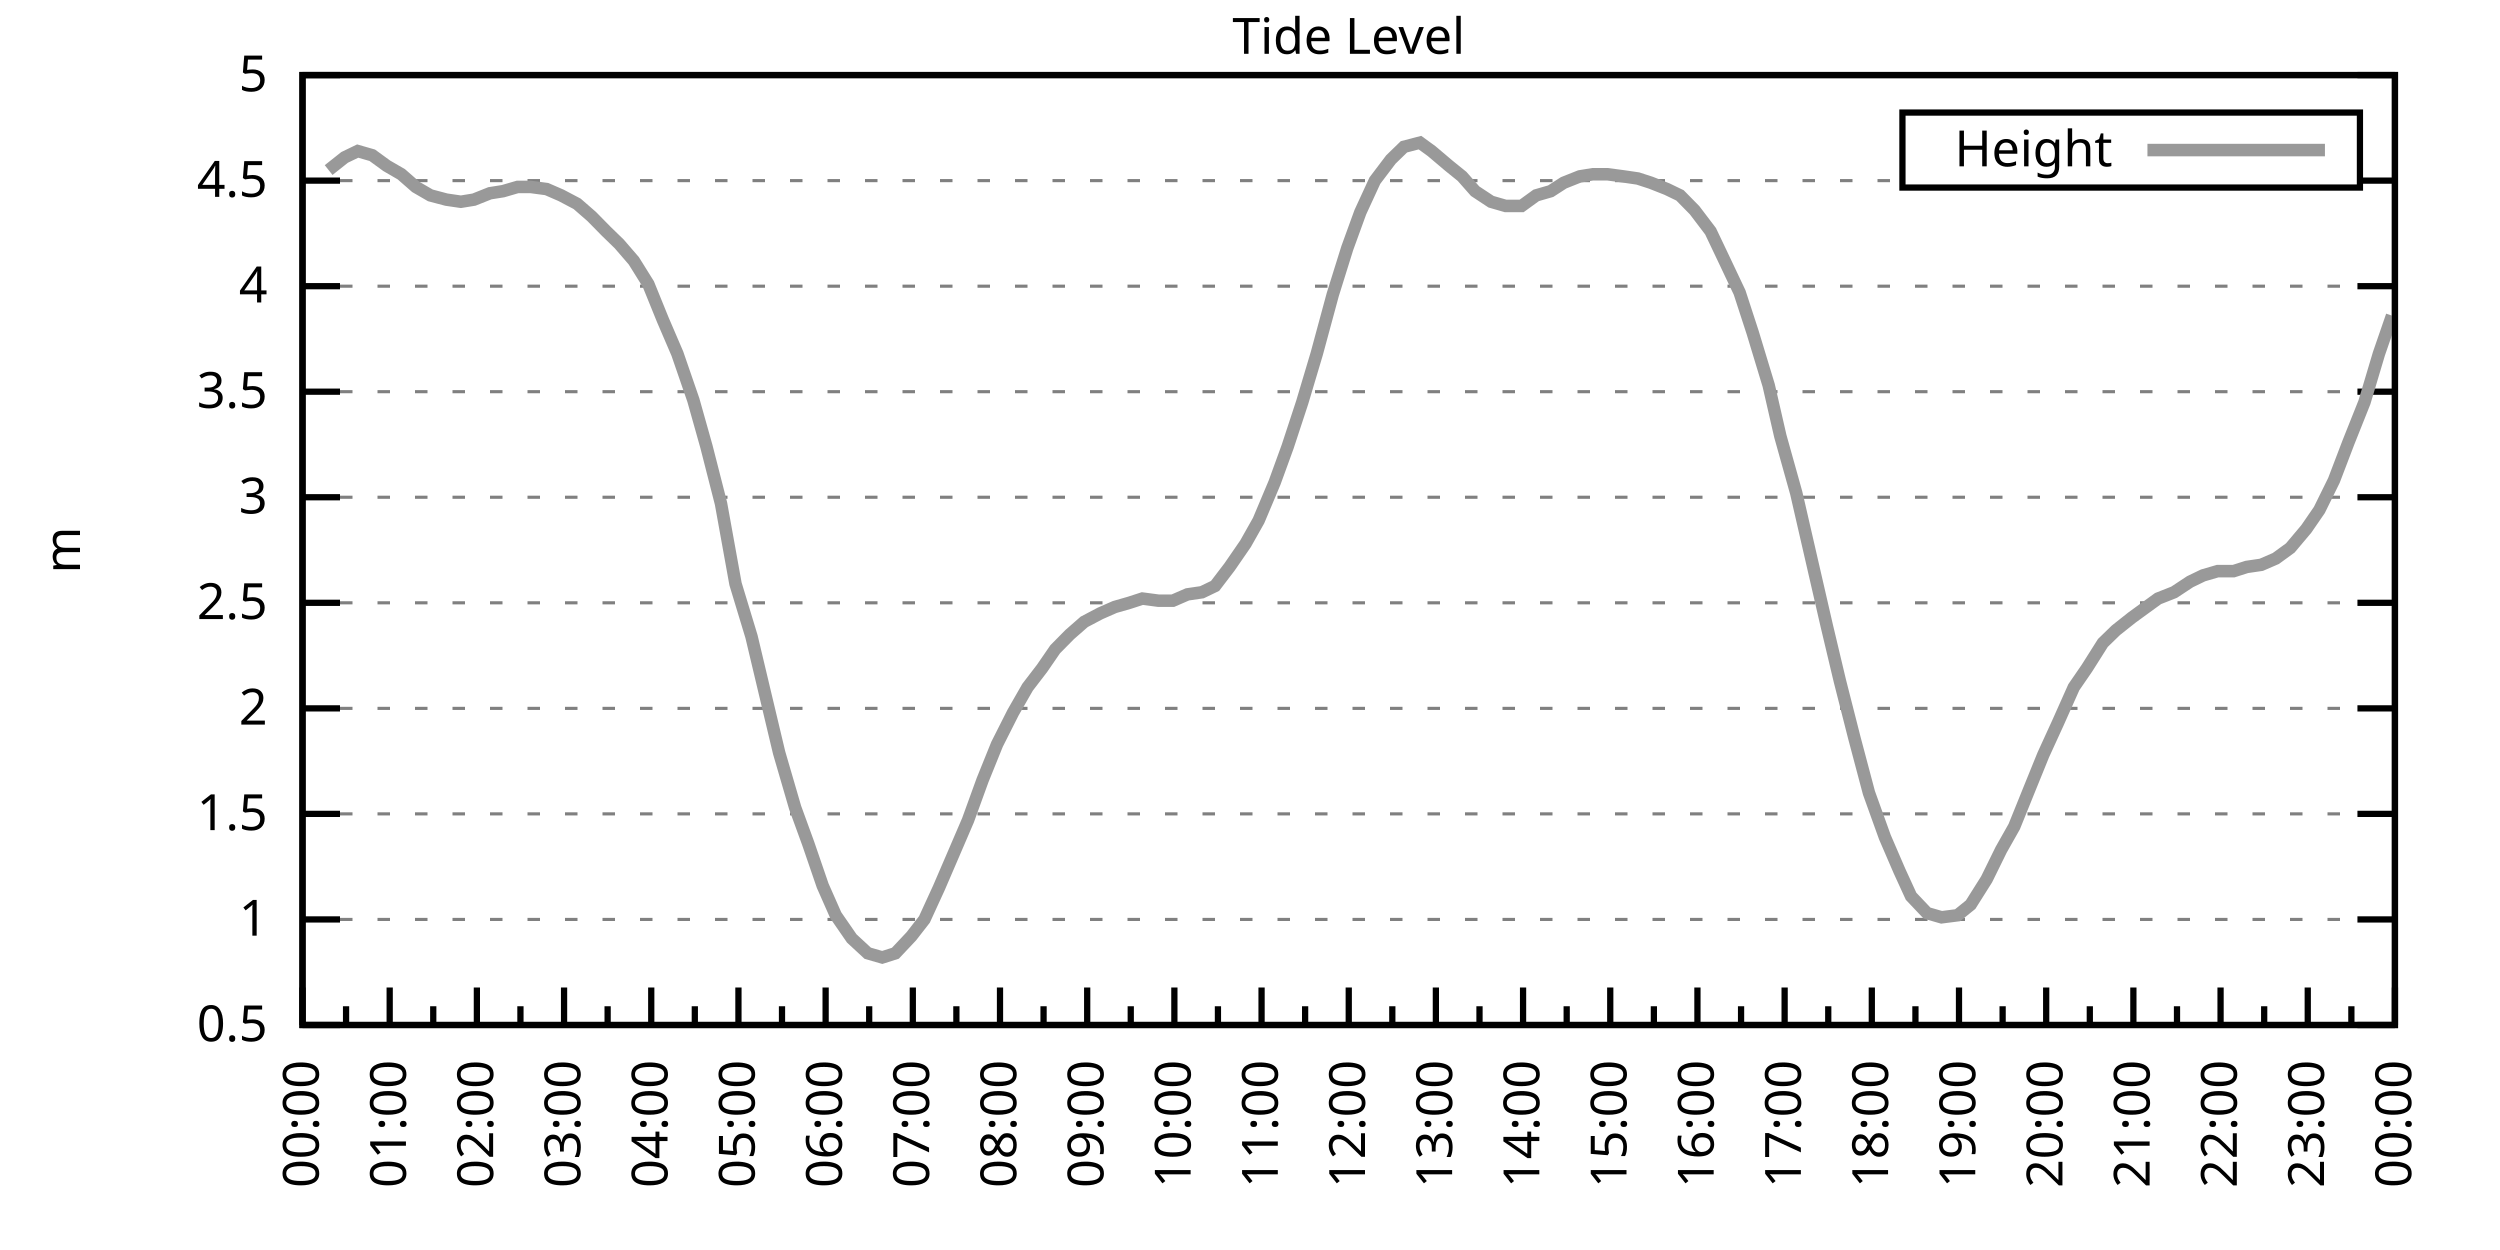
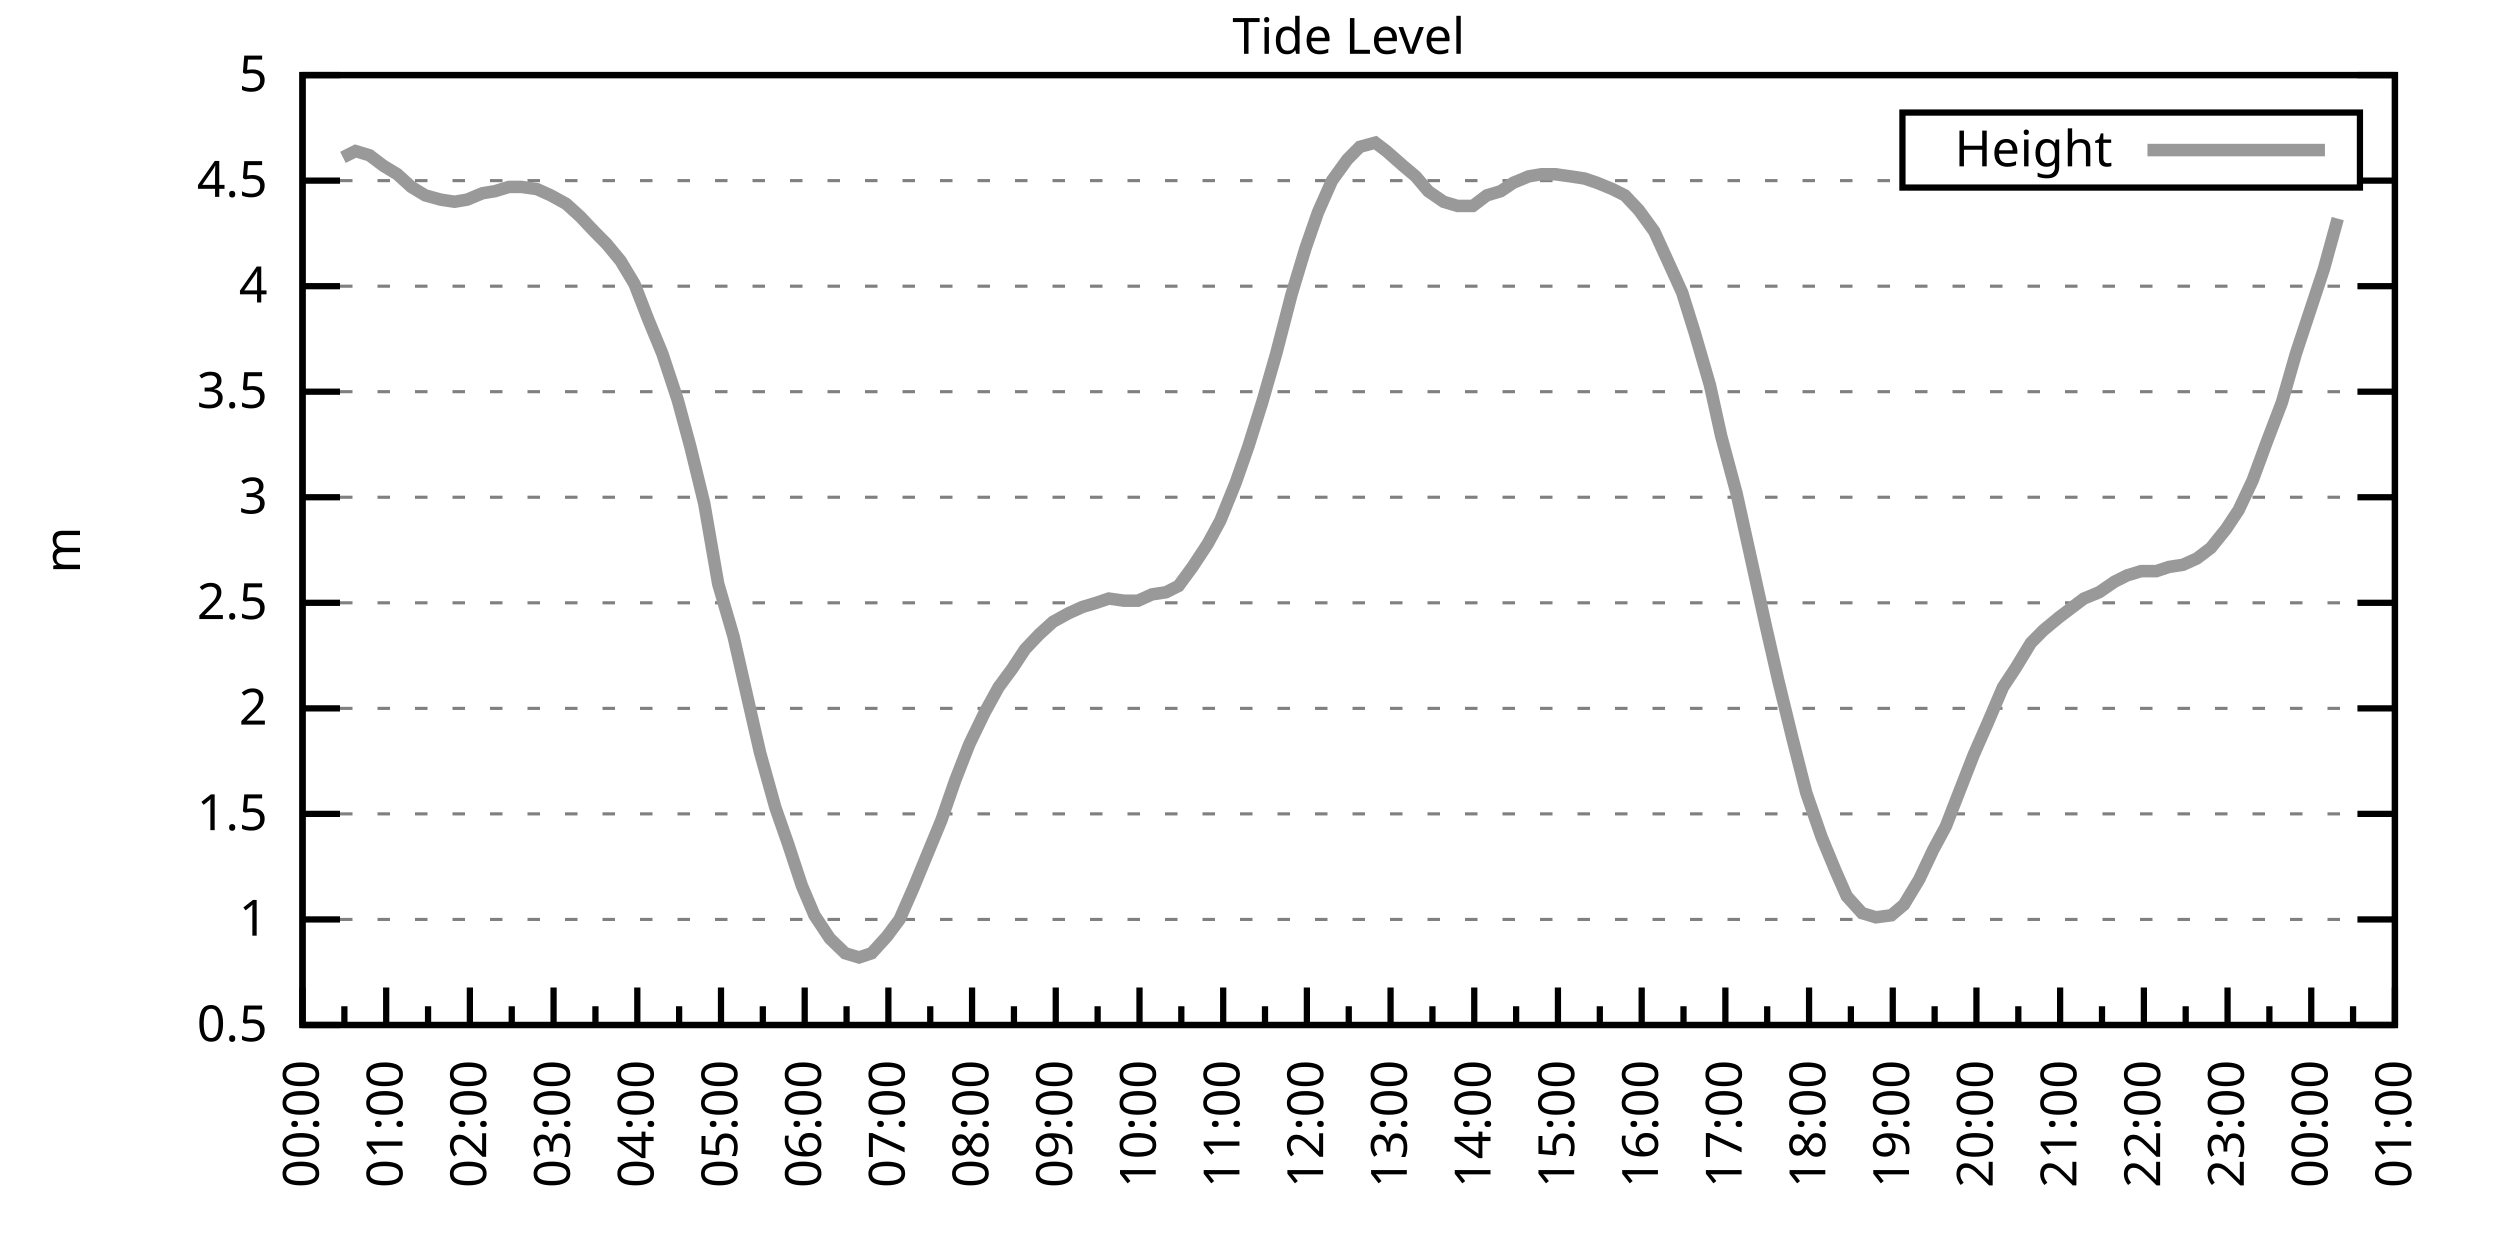
<svg xmlns="http://www.w3.org/2000/svg" xmlns:xlink="http://www.w3.org/1999/xlink" width="400" height="200" viewBox="0 0 400 200">
  <g id="gnuplot_canvas">
    <rect x="0" y="0" width="400" height="200" fill="none" />
    <defs>
      <circle id="gpDot" r="0.5" stroke-width="0.5" stroke="currentColor" />
      <path id="gpPt0" stroke-width="0.333" stroke="currentColor" d="M-1,0 h2 M0,-1 v2" />
      <path id="gpPt1" stroke-width="0.333" stroke="currentColor" d="M-1,-1 L1,1 M1,-1 L-1,1" />
      <path id="gpPt2" stroke-width="0.333" stroke="currentColor" d="M-1,0 L1,0 M0,-1 L0,1 M-1,-1 L1,1 M-1,1 L1,-1" />
      <rect id="gpPt3" stroke-width="0.333" stroke="currentColor" x="-1" y="-1" width="2" height="2" />
      <rect id="gpPt4" stroke-width="0.333" stroke="currentColor" fill="currentColor" x="-1" y="-1" width="2" height="2" />
      <circle id="gpPt5" stroke-width="0.333" stroke="currentColor" cx="0" cy="0" r="1" />
      <use xlink:href="#gpPt5" id="gpPt6" fill="currentColor" stroke="none" />
      <path id="gpPt7" stroke-width="0.333" stroke="currentColor" d="M0,-1.33 L-1.33,0.67 L1.33,0.67 z" />
      <use xlink:href="#gpPt7" id="gpPt8" fill="currentColor" stroke="none" />
      <use xlink:href="#gpPt7" id="gpPt9" stroke="currentColor" transform="rotate(180)" />
      <use xlink:href="#gpPt9" id="gpPt10" fill="currentColor" stroke="none" />
      <use xlink:href="#gpPt3" id="gpPt11" stroke="currentColor" transform="rotate(45)" />
      <use xlink:href="#gpPt11" id="gpPt12" fill="currentColor" stroke="none" />
      <path id="gpPt13" stroke-width="0.333" stroke="currentColor" d="M0,1.330 L1.265,0.411 L0.782,-1.067 L-0.782,-1.076 L-1.265,0.411 z" />
      <use xlink:href="#gpPt13" id="gpPt14" fill="currentColor" stroke="none" />
      <filter id="textbox" filterUnits="objectBoundingBox" x="0" y="0" height="1" width="1">
        <feFlood flood-color="white" flood-opacity="1" result="bgnd" />
        <feComposite in="SourceGraphic" in2="bgnd" operator="atop" />
      </filter>
      <filter id="greybox" filterUnits="objectBoundingBox" x="0" y="0" height="1" width="1">
        <feFlood flood-color="lightgrey" flood-opacity="1" result="grey" />
        <feComposite in="SourceGraphic" in2="grey" operator="atop" />
      </filter>
    </defs>
    <g fill="none" color="white" stroke="currentColor" stroke-width="1.00" stroke-linecap="butt" stroke-linejoin="miter">
</g>
    <g fill="none" color="black" stroke="currentColor" stroke-width="1.00" stroke-linecap="butt" stroke-linejoin="miter">
      <g stroke="none" shape-rendering="crispEdges">
        <polygon fill="rgb(255, 255, 255)" points="48.40,164.00 383.18,164.00 383.18,12.02 48.40,12.02 " />
      </g>
    </g>
    <g fill="none" color="black" stroke="currentColor" stroke-width="1.00" stroke-linecap="butt" stroke-linejoin="miter">
</g>
    <g fill="none" color="black" stroke="black" stroke-width="0.50" stroke-linecap="butt" stroke-linejoin="miter">
</g>
    <g fill="none" color="gray" stroke="currentColor" stroke-width="0.50" stroke-linecap="butt" stroke-linejoin="miter">
      <path stroke="gray" stroke-dasharray="2,4" class="gridline" d="M48.40,164.00 L383.19,164.00  " />
    </g>
    <g fill="none" color="gray" stroke="gray" stroke-width="1.00" stroke-linecap="butt" stroke-linejoin="miter">
</g>
    <g fill="none" color="black" stroke="currentColor" stroke-width="1.00" stroke-linecap="butt" stroke-linejoin="miter">
      <path stroke="black" d="M48.40,164.00 L54.40,164.00 M383.19,164.00 L377.19,164.00  " />
      <g transform="translate(42.80,166.60)" stroke="none" fill="black" font-family="Sans" font-size="8.00" text-anchor="end">
        <text>
          <tspan font-family="Sans"> 0.5</tspan>
        </text>
      </g>
    </g>
    <g fill="none" color="black" stroke="currentColor" stroke-width="1.00" stroke-linecap="butt" stroke-linejoin="miter">
</g>
    <g fill="none" color="black" stroke="black" stroke-width="0.50" stroke-linecap="butt" stroke-linejoin="miter">
</g>
    <g fill="none" color="gray" stroke="currentColor" stroke-width="0.50" stroke-linecap="butt" stroke-linejoin="miter">
      <path stroke="gray" stroke-dasharray="2,4" class="gridline" d="M48.40,147.11 L383.19,147.11  " />
    </g>
    <g fill="none" color="gray" stroke="gray" stroke-width="1.00" stroke-linecap="butt" stroke-linejoin="miter">
</g>
    <g fill="none" color="black" stroke="currentColor" stroke-width="1.00" stroke-linecap="butt" stroke-linejoin="miter">
      <path stroke="black" d="M48.40,147.11 L54.40,147.11 M383.19,147.11 L377.19,147.11  " />
      <g transform="translate(42.80,149.71)" stroke="none" fill="black" font-family="Sans" font-size="8.00" text-anchor="end">
        <text>
          <tspan font-family="Sans"> 1</tspan>
        </text>
      </g>
    </g>
    <g fill="none" color="black" stroke="currentColor" stroke-width="1.00" stroke-linecap="butt" stroke-linejoin="miter">
</g>
    <g fill="none" color="black" stroke="black" stroke-width="0.50" stroke-linecap="butt" stroke-linejoin="miter">
</g>
    <g fill="none" color="gray" stroke="currentColor" stroke-width="0.50" stroke-linecap="butt" stroke-linejoin="miter">
      <path stroke="gray" stroke-dasharray="2,4" class="gridline" d="M48.40,130.22 L383.19,130.22  " />
    </g>
    <g fill="none" color="gray" stroke="gray" stroke-width="1.00" stroke-linecap="butt" stroke-linejoin="miter">
</g>
    <g fill="none" color="black" stroke="currentColor" stroke-width="1.00" stroke-linecap="butt" stroke-linejoin="miter">
      <path stroke="black" d="M48.40,130.22 L54.40,130.22 M383.19,130.22 L377.19,130.22  " />
      <g transform="translate(42.80,132.82)" stroke="none" fill="black" font-family="Sans" font-size="8.00" text-anchor="end">
        <text>
          <tspan font-family="Sans"> 1.5</tspan>
        </text>
      </g>
    </g>
    <g fill="none" color="black" stroke="currentColor" stroke-width="1.00" stroke-linecap="butt" stroke-linejoin="miter">
</g>
    <g fill="none" color="black" stroke="black" stroke-width="0.50" stroke-linecap="butt" stroke-linejoin="miter">
</g>
    <g fill="none" color="gray" stroke="currentColor" stroke-width="0.50" stroke-linecap="butt" stroke-linejoin="miter">
      <path stroke="gray" stroke-dasharray="2,4" class="gridline" d="M48.40,113.34 L383.19,113.34  " />
    </g>
    <g fill="none" color="gray" stroke="gray" stroke-width="1.00" stroke-linecap="butt" stroke-linejoin="miter">
</g>
    <g fill="none" color="black" stroke="currentColor" stroke-width="1.00" stroke-linecap="butt" stroke-linejoin="miter">
      <path stroke="black" d="M48.40,113.34 L54.40,113.34 M383.19,113.34 L377.19,113.34  " />
      <g transform="translate(42.80,115.94)" stroke="none" fill="black" font-family="Sans" font-size="8.00" text-anchor="end">
        <text>
          <tspan font-family="Sans"> 2</tspan>
        </text>
      </g>
    </g>
    <g fill="none" color="black" stroke="currentColor" stroke-width="1.00" stroke-linecap="butt" stroke-linejoin="miter">
</g>
    <g fill="none" color="black" stroke="black" stroke-width="0.50" stroke-linecap="butt" stroke-linejoin="miter">
</g>
    <g fill="none" color="gray" stroke="currentColor" stroke-width="0.50" stroke-linecap="butt" stroke-linejoin="miter">
      <path stroke="gray" stroke-dasharray="2,4" class="gridline" d="M48.40,96.45 L383.19,96.45  " />
    </g>
    <g fill="none" color="gray" stroke="gray" stroke-width="1.00" stroke-linecap="butt" stroke-linejoin="miter">
</g>
    <g fill="none" color="black" stroke="currentColor" stroke-width="1.00" stroke-linecap="butt" stroke-linejoin="miter">
      <path stroke="black" d="M48.40,96.45 L54.40,96.45 M383.19,96.45 L377.19,96.45  " />
      <g transform="translate(42.80,99.05)" stroke="none" fill="black" font-family="Sans" font-size="8.00" text-anchor="end">
        <text>
          <tspan font-family="Sans"> 2.5</tspan>
        </text>
      </g>
    </g>
    <g fill="none" color="black" stroke="currentColor" stroke-width="1.00" stroke-linecap="butt" stroke-linejoin="miter">
</g>
    <g fill="none" color="black" stroke="black" stroke-width="0.50" stroke-linecap="butt" stroke-linejoin="miter">
</g>
    <g fill="none" color="gray" stroke="currentColor" stroke-width="0.50" stroke-linecap="butt" stroke-linejoin="miter">
      <path stroke="gray" stroke-dasharray="2,4" class="gridline" d="M48.40,79.56 L383.19,79.56  " />
    </g>
    <g fill="none" color="gray" stroke="gray" stroke-width="1.00" stroke-linecap="butt" stroke-linejoin="miter">
</g>
    <g fill="none" color="black" stroke="currentColor" stroke-width="1.00" stroke-linecap="butt" stroke-linejoin="miter">
      <path stroke="black" d="M48.40,79.56 L54.40,79.56 M383.19,79.56 L377.19,79.56  " />
      <g transform="translate(42.80,82.16)" stroke="none" fill="black" font-family="Sans" font-size="8.00" text-anchor="end">
        <text>
          <tspan font-family="Sans"> 3</tspan>
        </text>
      </g>
    </g>
    <g fill="none" color="black" stroke="currentColor" stroke-width="1.00" stroke-linecap="butt" stroke-linejoin="miter">
</g>
    <g fill="none" color="black" stroke="black" stroke-width="0.50" stroke-linecap="butt" stroke-linejoin="miter">
</g>
    <g fill="none" color="gray" stroke="currentColor" stroke-width="0.50" stroke-linecap="butt" stroke-linejoin="miter">
      <path stroke="gray" stroke-dasharray="2,4" class="gridline" d="M48.40,62.67 L383.19,62.67  " />
    </g>
    <g fill="none" color="gray" stroke="gray" stroke-width="1.00" stroke-linecap="butt" stroke-linejoin="miter">
</g>
    <g fill="none" color="black" stroke="currentColor" stroke-width="1.00" stroke-linecap="butt" stroke-linejoin="miter">
      <path stroke="black" d="M48.40,62.67 L54.40,62.67 M383.19,62.67 L377.19,62.67  " />
      <g transform="translate(42.80,65.27)" stroke="none" fill="black" font-family="Sans" font-size="8.00" text-anchor="end">
        <text>
          <tspan font-family="Sans"> 3.5</tspan>
        </text>
      </g>
    </g>
    <g fill="none" color="black" stroke="currentColor" stroke-width="1.00" stroke-linecap="butt" stroke-linejoin="miter">
</g>
    <g fill="none" color="black" stroke="black" stroke-width="0.50" stroke-linecap="butt" stroke-linejoin="miter">
</g>
    <g fill="none" color="gray" stroke="currentColor" stroke-width="0.50" stroke-linecap="butt" stroke-linejoin="miter">
      <path stroke="gray" stroke-dasharray="2,4" class="gridline" d="M48.40,45.79 L383.19,45.79  " />
    </g>
    <g fill="none" color="gray" stroke="gray" stroke-width="1.00" stroke-linecap="butt" stroke-linejoin="miter">
</g>
    <g fill="none" color="black" stroke="currentColor" stroke-width="1.00" stroke-linecap="butt" stroke-linejoin="miter">
      <path stroke="black" d="M48.40,45.79 L54.40,45.79 M383.19,45.79 L377.19,45.79  " />
      <g transform="translate(42.80,48.39)" stroke="none" fill="black" font-family="Sans" font-size="8.00" text-anchor="end">
        <text>
          <tspan font-family="Sans"> 4</tspan>
        </text>
      </g>
    </g>
    <g fill="none" color="black" stroke="currentColor" stroke-width="1.00" stroke-linecap="butt" stroke-linejoin="miter">
</g>
    <g fill="none" color="black" stroke="black" stroke-width="0.50" stroke-linecap="butt" stroke-linejoin="miter">
</g>
    <g fill="none" color="gray" stroke="currentColor" stroke-width="0.50" stroke-linecap="butt" stroke-linejoin="miter">
      <path stroke="gray" stroke-dasharray="2,4" class="gridline" d="M48.40,28.90 L304.39,28.90 M377.59,28.90 L383.19,28.90  " />
    </g>
    <g fill="none" color="gray" stroke="gray" stroke-width="1.00" stroke-linecap="butt" stroke-linejoin="miter">
</g>
    <g fill="none" color="black" stroke="currentColor" stroke-width="1.00" stroke-linecap="butt" stroke-linejoin="miter">
      <path stroke="black" d="M48.40,28.90 L54.40,28.90 M383.19,28.90 L377.19,28.90  " />
      <g transform="translate(42.80,31.50)" stroke="none" fill="black" font-family="Sans" font-size="8.00" text-anchor="end">
        <text>
          <tspan font-family="Sans"> 4.5</tspan>
        </text>
      </g>
    </g>
    <g fill="none" color="black" stroke="currentColor" stroke-width="1.00" stroke-linecap="butt" stroke-linejoin="miter">
</g>
    <g fill="none" color="black" stroke="black" stroke-width="0.50" stroke-linecap="butt" stroke-linejoin="miter">
</g>
    <g fill="none" color="gray" stroke="currentColor" stroke-width="0.50" stroke-linecap="butt" stroke-linejoin="miter">
      <path stroke="gray" stroke-dasharray="2,4" class="gridline" d="M48.40,12.01 L383.19,12.01  " />
    </g>
    <g fill="none" color="gray" stroke="gray" stroke-width="1.00" stroke-linecap="butt" stroke-linejoin="miter">
</g>
    <g fill="none" color="black" stroke="currentColor" stroke-width="1.00" stroke-linecap="butt" stroke-linejoin="miter">
      <path stroke="black" d="M48.40,12.01 L54.40,12.01 M383.19,12.01 L377.19,12.01  " />
      <g transform="translate(42.80,14.61)" stroke="none" fill="black" font-family="Sans" font-size="8.00" text-anchor="end">
        <text>
          <tspan font-family="Sans"> 5</tspan>
        </text>
      </g>
    </g>
    <g fill="none" color="black" stroke="currentColor" stroke-width="1.00" stroke-linecap="butt" stroke-linejoin="miter">
      <path stroke="black" d="M48.40,164.00 L48.40,158.00  " />
      <g transform="translate(51.00,169.60) rotate(270)" stroke="none" fill="black" font-family="Sans" font-size="8.00" text-anchor="end">
        <text>
          <tspan font-family="Sans">00:00</tspan>
        </text>
      </g>
    </g>
    <g fill="none" color="black" stroke="currentColor" stroke-width="1.00" stroke-linecap="butt" stroke-linejoin="miter">
-       <path stroke="black" d="M55.37,164.00 L55.37,161.00 M62.35,164.00 L62.35,158.00  " />
-       <g transform="translate(64.95,169.60) rotate(270)" stroke="none" fill="black" font-family="Sans" font-size="8.00" text-anchor="end">
+       <path stroke="black" d="M55.10,164.00 L55.10,161.00 M61.79,164.00 L61.79,158.00  " />
+       <g transform="translate(64.39,169.60) rotate(270)" stroke="none" fill="black" font-family="Sans" font-size="8.00" text-anchor="end">
        <text>
          <tspan font-family="Sans">01:00</tspan>
        </text>
      </g>
    </g>
    <g fill="none" color="black" stroke="currentColor" stroke-width="1.00" stroke-linecap="butt" stroke-linejoin="miter">
-       <path stroke="black" d="M69.32,164.00 L69.32,161.00 M76.30,164.00 L76.30,158.00  " />
-       <g transform="translate(78.90,169.60) rotate(270)" stroke="none" fill="black" font-family="Sans" font-size="8.00" text-anchor="end">
+       <path stroke="black" d="M68.49,164.00 L68.49,161.00 M75.18,164.00 L75.18,158.00  " />
+       <g transform="translate(77.78,169.60) rotate(270)" stroke="none" fill="black" font-family="Sans" font-size="8.00" text-anchor="end">
        <text>
          <tspan font-family="Sans">02:00</tspan>
        </text>
      </g>
    </g>
    <g fill="none" color="black" stroke="currentColor" stroke-width="1.00" stroke-linecap="butt" stroke-linejoin="miter">
-       <path stroke="black" d="M83.27,164.00 L83.27,161.00 M90.25,164.00 L90.25,158.00  " />
-       <g transform="translate(92.85,169.60) rotate(270)" stroke="none" fill="black" font-family="Sans" font-size="8.00" text-anchor="end">
+       <path stroke="black" d="M81.88,164.00 L81.88,161.00 M88.57,164.00 L88.57,158.00  " />
+       <g transform="translate(91.17,169.60) rotate(270)" stroke="none" fill="black" font-family="Sans" font-size="8.00" text-anchor="end">
        <text>
          <tspan font-family="Sans">03:00</tspan>
        </text>
      </g>
    </g>
    <g fill="none" color="black" stroke="currentColor" stroke-width="1.00" stroke-linecap="butt" stroke-linejoin="miter">
-       <path stroke="black" d="M97.22,164.00 L97.22,161.00 M104.20,164.00 L104.20,158.00  " />
-       <g transform="translate(106.80,169.60) rotate(270)" stroke="none" fill="black" font-family="Sans" font-size="8.00" text-anchor="end">
+       <path stroke="black" d="M95.27,164.00 L95.27,161.00 M101.97,164.00 L101.97,158.00  " />
+       <g transform="translate(104.57,169.60) rotate(270)" stroke="none" fill="black" font-family="Sans" font-size="8.00" text-anchor="end">
        <text>
          <tspan font-family="Sans">04:00</tspan>
        </text>
      </g>
    </g>
    <g fill="none" color="black" stroke="currentColor" stroke-width="1.00" stroke-linecap="butt" stroke-linejoin="miter">
-       <path stroke="black" d="M111.17,164.00 L111.17,161.00 M118.15,164.00 L118.15,158.00  " />
-       <g transform="translate(120.75,169.60) rotate(270)" stroke="none" fill="black" font-family="Sans" font-size="8.00" text-anchor="end">
+       <path stroke="black" d="M108.66,164.00 L108.66,161.00 M115.36,164.00 L115.36,158.00  " />
+       <g transform="translate(117.96,169.60) rotate(270)" stroke="none" fill="black" font-family="Sans" font-size="8.00" text-anchor="end">
        <text>
          <tspan font-family="Sans">05:00</tspan>
        </text>
      </g>
    </g>
    <g fill="none" color="black" stroke="currentColor" stroke-width="1.00" stroke-linecap="butt" stroke-linejoin="miter">
-       <path stroke="black" d="M125.12,164.00 L125.12,161.00 M132.10,164.00 L132.10,158.00  " />
-       <g transform="translate(134.70,169.60) rotate(270)" stroke="none" fill="black" font-family="Sans" font-size="8.00" text-anchor="end">
+       <path stroke="black" d="M122.05,164.00 L122.05,161.00 M128.75,164.00 L128.75,158.00  " />
+       <g transform="translate(131.35,169.60) rotate(270)" stroke="none" fill="black" font-family="Sans" font-size="8.00" text-anchor="end">
        <text>
          <tspan font-family="Sans">06:00</tspan>
        </text>
      </g>
    </g>
    <g fill="none" color="black" stroke="currentColor" stroke-width="1.00" stroke-linecap="butt" stroke-linejoin="miter">
-       <path stroke="black" d="M139.07,164.00 L139.07,161.00 M146.05,164.00 L146.05,158.00  " />
-       <g transform="translate(148.65,169.60) rotate(270)" stroke="none" fill="black" font-family="Sans" font-size="8.00" text-anchor="end">
+       <path stroke="black" d="M135.45,164.00 L135.45,161.00 M142.14,164.00 L142.14,158.00  " />
+       <g transform="translate(144.74,169.60) rotate(270)" stroke="none" fill="black" font-family="Sans" font-size="8.00" text-anchor="end">
        <text>
          <tspan font-family="Sans">07:00</tspan>
        </text>
      </g>
    </g>
    <g fill="none" color="black" stroke="currentColor" stroke-width="1.00" stroke-linecap="butt" stroke-linejoin="miter">
-       <path stroke="black" d="M153.02,164.00 L153.02,161.00 M160.00,164.00 L160.00,158.00  " />
-       <g transform="translate(162.60,169.60) rotate(270)" stroke="none" fill="black" font-family="Sans" font-size="8.00" text-anchor="end">
+       <path stroke="black" d="M148.84,164.00 L148.84,161.00 M155.53,164.00 L155.53,158.00  " />
+       <g transform="translate(158.13,169.60) rotate(270)" stroke="none" fill="black" font-family="Sans" font-size="8.00" text-anchor="end">
        <text>
          <tspan font-family="Sans">08:00</tspan>
        </text>
      </g>
    </g>
    <g fill="none" color="black" stroke="currentColor" stroke-width="1.00" stroke-linecap="butt" stroke-linejoin="miter">
-       <path stroke="black" d="M166.97,164.00 L166.97,161.00 M173.95,164.00 L173.95,158.00  " />
-       <g transform="translate(176.55,169.60) rotate(270)" stroke="none" fill="black" font-family="Sans" font-size="8.00" text-anchor="end">
+       <path stroke="black" d="M162.23,164.00 L162.23,161.00 M168.92,164.00 L168.92,158.00  " />
+       <g transform="translate(171.52,169.60) rotate(270)" stroke="none" fill="black" font-family="Sans" font-size="8.00" text-anchor="end">
        <text>
          <tspan font-family="Sans">09:00</tspan>
        </text>
      </g>
    </g>
    <g fill="none" color="black" stroke="currentColor" stroke-width="1.00" stroke-linecap="butt" stroke-linejoin="miter">
-       <path stroke="black" d="M180.92,164.00 L180.92,161.00 M187.90,164.00 L187.90,158.00  " />
-       <g transform="translate(190.50,169.60) rotate(270)" stroke="none" fill="black" font-family="Sans" font-size="8.00" text-anchor="end">
+       <path stroke="black" d="M175.62,164.00 L175.62,161.00 M182.32,164.00 L182.32,158.00  " />
+       <g transform="translate(184.92,169.60) rotate(270)" stroke="none" fill="black" font-family="Sans" font-size="8.00" text-anchor="end">
        <text>
          <tspan font-family="Sans">10:00</tspan>
        </text>
      </g>
    </g>
    <g fill="none" color="black" stroke="currentColor" stroke-width="1.00" stroke-linecap="butt" stroke-linejoin="miter">
-       <path stroke="black" d="M194.87,164.00 L194.87,161.00 M201.85,164.00 L201.85,158.00  " />
-       <g transform="translate(204.45,169.60) rotate(270)" stroke="none" fill="black" font-family="Sans" font-size="8.00" text-anchor="end">
+       <path stroke="black" d="M189.01,164.00 L189.01,161.00 M195.71,164.00 L195.71,158.00  " />
+       <g transform="translate(198.31,169.60) rotate(270)" stroke="none" fill="black" font-family="Sans" font-size="8.00" text-anchor="end">
        <text>
          <tspan font-family="Sans">11:00</tspan>
        </text>
      </g>
    </g>
    <g fill="none" color="black" stroke="currentColor" stroke-width="1.00" stroke-linecap="butt" stroke-linejoin="miter">
-       <path stroke="black" d="M208.82,164.00 L208.82,161.00 M215.80,164.00 L215.80,158.00  " />
-       <g transform="translate(218.40,169.60) rotate(270)" stroke="none" fill="black" font-family="Sans" font-size="8.00" text-anchor="end">
+       <path stroke="black" d="M202.40,164.00 L202.40,161.00 M209.10,164.00 L209.10,158.00  " />
+       <g transform="translate(211.70,169.60) rotate(270)" stroke="none" fill="black" font-family="Sans" font-size="8.00" text-anchor="end">
        <text>
          <tspan font-family="Sans">12:00</tspan>
        </text>
      </g>
    </g>
    <g fill="none" color="black" stroke="currentColor" stroke-width="1.00" stroke-linecap="butt" stroke-linejoin="miter">
-       <path stroke="black" d="M222.77,164.00 L222.77,161.00 M229.74,164.00 L229.74,158.00  " />
-       <g transform="translate(232.34,169.60) rotate(270)" stroke="none" fill="black" font-family="Sans" font-size="8.00" text-anchor="end">
+       <path stroke="black" d="M215.80,164.00 L215.80,161.00 M222.49,164.00 L222.49,158.00  " />
+       <g transform="translate(225.09,169.60) rotate(270)" stroke="none" fill="black" font-family="Sans" font-size="8.00" text-anchor="end">
        <text>
          <tspan font-family="Sans">13:00</tspan>
        </text>
      </g>
    </g>
    <g fill="none" color="black" stroke="currentColor" stroke-width="1.00" stroke-linecap="butt" stroke-linejoin="miter">
-       <path stroke="black" d="M236.72,164.00 L236.72,161.00 M243.69,164.00 L243.69,158.00  " />
-       <g transform="translate(246.29,169.60) rotate(270)" stroke="none" fill="black" font-family="Sans" font-size="8.00" text-anchor="end">
+       <path stroke="black" d="M229.19,164.00 L229.19,161.00 M235.88,164.00 L235.88,158.00  " />
+       <g transform="translate(238.48,169.60) rotate(270)" stroke="none" fill="black" font-family="Sans" font-size="8.00" text-anchor="end">
        <text>
          <tspan font-family="Sans">14:00</tspan>
        </text>
      </g>
    </g>
    <g fill="none" color="black" stroke="currentColor" stroke-width="1.00" stroke-linecap="butt" stroke-linejoin="miter">
-       <path stroke="black" d="M250.67,164.00 L250.67,161.00 M257.64,164.00 L257.64,158.00  " />
-       <g transform="translate(260.24,169.60) rotate(270)" stroke="none" fill="black" font-family="Sans" font-size="8.00" text-anchor="end">
+       <path stroke="black" d="M242.58,164.00 L242.58,161.00 M249.27,164.00 L249.27,158.00  " />
+       <g transform="translate(251.87,169.60) rotate(270)" stroke="none" fill="black" font-family="Sans" font-size="8.00" text-anchor="end">
        <text>
          <tspan font-family="Sans">15:00</tspan>
        </text>
      </g>
    </g>
    <g fill="none" color="black" stroke="currentColor" stroke-width="1.00" stroke-linecap="butt" stroke-linejoin="miter">
-       <path stroke="black" d="M264.62,164.00 L264.62,161.00 M271.59,164.00 L271.59,158.00  " />
-       <g transform="translate(274.19,169.60) rotate(270)" stroke="none" fill="black" font-family="Sans" font-size="8.00" text-anchor="end">
+       <path stroke="black" d="M255.97,164.00 L255.97,161.00 M262.67,164.00 L262.67,158.00  " />
+       <g transform="translate(265.27,169.60) rotate(270)" stroke="none" fill="black" font-family="Sans" font-size="8.00" text-anchor="end">
        <text>
          <tspan font-family="Sans">16:00</tspan>
        </text>
      </g>
    </g>
    <g fill="none" color="black" stroke="currentColor" stroke-width="1.00" stroke-linecap="butt" stroke-linejoin="miter">
-       <path stroke="black" d="M278.57,164.00 L278.57,161.00 M285.54,164.00 L285.54,158.00  " />
-       <g transform="translate(288.14,169.60) rotate(270)" stroke="none" fill="black" font-family="Sans" font-size="8.00" text-anchor="end">
+       <path stroke="black" d="M269.36,164.00 L269.36,161.00 M276.06,164.00 L276.06,158.00  " />
+       <g transform="translate(278.66,169.60) rotate(270)" stroke="none" fill="black" font-family="Sans" font-size="8.00" text-anchor="end">
        <text>
          <tspan font-family="Sans">17:00</tspan>
        </text>
      </g>
    </g>
    <g fill="none" color="black" stroke="currentColor" stroke-width="1.00" stroke-linecap="butt" stroke-linejoin="miter">
-       <path stroke="black" d="M292.52,164.00 L292.52,161.00 M299.49,164.00 L299.49,158.00  " />
-       <g transform="translate(302.09,169.60) rotate(270)" stroke="none" fill="black" font-family="Sans" font-size="8.00" text-anchor="end">
+       <path stroke="black" d="M282.75,164.00 L282.75,161.00 M289.45,164.00 L289.45,158.00  " />
+       <g transform="translate(292.05,169.60) rotate(270)" stroke="none" fill="black" font-family="Sans" font-size="8.00" text-anchor="end">
        <text>
          <tspan font-family="Sans">18:00</tspan>
        </text>
      </g>
    </g>
    <g fill="none" color="black" stroke="currentColor" stroke-width="1.00" stroke-linecap="butt" stroke-linejoin="miter">
-       <path stroke="black" d="M306.47,164.00 L306.47,161.00 M313.44,164.00 L313.44,158.00  " />
-       <g transform="translate(316.04,169.60) rotate(270)" stroke="none" fill="black" font-family="Sans" font-size="8.00" text-anchor="end">
+       <path stroke="black" d="M296.14,164.00 L296.14,161.00 M302.84,164.00 L302.84,158.00  " />
+       <g transform="translate(305.44,169.60) rotate(270)" stroke="none" fill="black" font-family="Sans" font-size="8.00" text-anchor="end">
        <text>
          <tspan font-family="Sans">19:00</tspan>
        </text>
      </g>
    </g>
    <g fill="none" color="black" stroke="currentColor" stroke-width="1.00" stroke-linecap="butt" stroke-linejoin="miter">
-       <path stroke="black" d="M320.42,164.00 L320.42,161.00 M327.39,164.00 L327.39,158.00  " />
-       <g transform="translate(329.99,169.60) rotate(270)" stroke="none" fill="black" font-family="Sans" font-size="8.00" text-anchor="end">
+       <path stroke="black" d="M309.54,164.00 L309.54,161.00 M316.23,164.00 L316.23,158.00  " />
+       <g transform="translate(318.83,169.60) rotate(270)" stroke="none" fill="black" font-family="Sans" font-size="8.00" text-anchor="end">
        <text>
          <tspan font-family="Sans">20:00</tspan>
        </text>
      </g>
    </g>
    <g fill="none" color="black" stroke="currentColor" stroke-width="1.00" stroke-linecap="butt" stroke-linejoin="miter">
-       <path stroke="black" d="M334.37,164.00 L334.37,161.00 M341.34,164.00 L341.34,158.00  " />
-       <g transform="translate(343.94,169.60) rotate(270)" stroke="none" fill="black" font-family="Sans" font-size="8.00" text-anchor="end">
+       <path stroke="black" d="M322.93,164.00 L322.93,161.00 M329.62,164.00 L329.62,158.00  " />
+       <g transform="translate(332.22,169.60) rotate(270)" stroke="none" fill="black" font-family="Sans" font-size="8.00" text-anchor="end">
        <text>
          <tspan font-family="Sans">21:00</tspan>
        </text>
      </g>
    </g>
    <g fill="none" color="black" stroke="currentColor" stroke-width="1.00" stroke-linecap="butt" stroke-linejoin="miter">
-       <path stroke="black" d="M348.32,164.00 L348.32,161.00 M355.29,164.00 L355.29,158.00  " />
-       <g transform="translate(357.89,169.60) rotate(270)" stroke="none" fill="black" font-family="Sans" font-size="8.00" text-anchor="end">
+       <path stroke="black" d="M336.32,164.00 L336.32,161.00 M343.02,164.00 L343.02,158.00  " />
+       <g transform="translate(345.62,169.60) rotate(270)" stroke="none" fill="black" font-family="Sans" font-size="8.00" text-anchor="end">
        <text>
          <tspan font-family="Sans">22:00</tspan>
        </text>
      </g>
    </g>
    <g fill="none" color="black" stroke="currentColor" stroke-width="1.00" stroke-linecap="butt" stroke-linejoin="miter">
-       <path stroke="black" d="M362.27,164.00 L362.27,161.00 M369.24,164.00 L369.24,158.00  " />
-       <g transform="translate(371.84,169.60) rotate(270)" stroke="none" fill="black" font-family="Sans" font-size="8.00" text-anchor="end">
+       <path stroke="black" d="M349.71,164.00 L349.71,161.00 M356.41,164.00 L356.41,158.00  " />
+       <g transform="translate(359.01,169.60) rotate(270)" stroke="none" fill="black" font-family="Sans" font-size="8.00" text-anchor="end">
        <text>
          <tspan font-family="Sans">23:00</tspan>
        </text>
      </g>
    </g>
    <g fill="none" color="black" stroke="currentColor" stroke-width="1.00" stroke-linecap="butt" stroke-linejoin="miter">
-       <path stroke="black" d="M376.22,164.00 L376.22,161.00 M383.19,164.00 L383.19,158.00  " />
+       <path stroke="black" d="M363.10,164.00 L363.10,161.00 M369.80,164.00 L369.80,158.00  " />
+       <g transform="translate(372.40,169.60) rotate(270)" stroke="none" fill="black" font-family="Sans" font-size="8.00" text-anchor="end">
+         <text>
+           <tspan font-family="Sans">00:00</tspan>
+         </text>
+       </g>
+     </g>
+     <g fill="none" color="black" stroke="currentColor" stroke-width="1.00" stroke-linecap="butt" stroke-linejoin="miter">
+       <path stroke="black" d="M376.49,164.00 L376.49,161.00 M383.19,164.00 L383.19,158.00  " />
      <g transform="translate(385.79,169.60) rotate(270)" stroke="none" fill="black" font-family="Sans" font-size="8.00" text-anchor="end">
        <text>
-           <tspan font-family="Sans">00:00</tspan>
+           <tspan font-family="Sans">01:00</tspan>
        </text>
      </g>
    </g>
    <g fill="none" color="black" stroke="currentColor" stroke-width="1.00" stroke-linecap="butt" stroke-linejoin="miter">
</g>
    <g fill="none" color="black" stroke="currentColor" stroke-width="1.00" stroke-linecap="butt" stroke-linejoin="miter">
      <path stroke="black" d="M48.40,12.01 L48.40,164.00 L383.19,164.00 L383.19,12.01 L48.40,12.01 Z  " />
    </g>
    <g fill="none" color="black" stroke="currentColor" stroke-width="1.00" stroke-linecap="butt" stroke-linejoin="miter">
      <g transform="translate(12.80,88.01) rotate(270)" stroke="none" fill="black" font-family="Sans" font-size="8.00" text-anchor="middle">
        <text>
          <tspan font-family="Sans">m</tspan>
        </text>
      </g>
    </g>
    <g fill="none" color="black" stroke="currentColor" stroke-width="1.00" stroke-linecap="butt" stroke-linejoin="miter">
</g>
    <g fill="none" color="black" stroke="currentColor" stroke-width="1.00" stroke-linecap="butt" stroke-linejoin="miter">
      <path stroke="black" d="M304.39,30.01 L304.39,18.01 L377.59,18.01 L377.59,30.01 L304.39,30.01 Z  " />
    </g>
    <g id="Tide_level_plot_1">
      <g fill="none" color="white" stroke="black" stroke-width="2.00" stroke-linecap="butt" stroke-linejoin="miter">
</g>
      <g fill="none" color="black" stroke="currentColor" stroke-width="2.00" stroke-linecap="butt" stroke-linejoin="miter">
        <g transform="translate(337.99,26.61)" stroke="none" fill="black" font-family="Sans" font-size="8.00" text-anchor="end">
          <text>
            <tspan font-family="Sans">Height</tspan>
          </text>
        </g>
      </g>
      <g fill="none" color="black" stroke="currentColor" stroke-width="2.00" stroke-linecap="butt" stroke-linejoin="miter">
-         <path stroke="rgb(153, 153, 153)" d="M343.59,24.01 L371.99,24.01 M52.58,27.21 L55.14,25.18 L57.23,24.17 L59.56,24.84 L61.88,26.53 L64.21,27.88   L66.53,29.91 L68.86,31.26 L71.42,31.94 L73.74,32.28 L75.83,31.94 L78.39,30.92 L80.48,30.59 L82.81,29.91   L84.90,29.91 L87.46,30.25 L89.78,31.26 L92.34,32.61 L94.67,34.64 L96.99,37.00 L99.08,39.03 L101.41,41.73   L103.73,45.45 L106.06,51.19 L108.38,56.59 L110.94,64.02 L113.03,71.45 L115.36,80.57 L117.68,93.41 L120.24,101.85   L122.57,111.65 L124.66,120.43 L127.22,129.21 L129.31,134.95 L131.63,141.71 L133.72,146.44 L136.28,150.15 L138.84,152.52   L141.16,153.19 L143.26,152.52 L145.81,149.81 L147.91,147.11 L150.23,142.05 L152.56,136.64 L154.88,131.24 L157.21,124.82   L159.53,119.08 L162.09,114.01 L164.41,109.96 L166.74,106.92 L168.83,103.88 L171.16,101.52 L173.48,99.49 L176.04,98.14   L178.36,97.12 L180.69,96.45 L182.78,95.77 L185.34,96.11 L187.66,96.11 L189.99,95.10 L192.31,94.76 L194.41,93.75   L196.73,90.71 L199.29,86.99 L201.38,83.28 L203.94,77.20 L206.03,71.45 L208.36,64.36 L210.68,56.59 L213.24,47.14   L215.56,39.71 L217.65,33.96 L219.98,28.90 L222.54,25.52 L224.63,23.49 L227.19,22.82 L229.05,24.17 L231.84,26.53   L233.93,28.22 L236.02,30.59 L238.58,32.28 L240.90,32.95 L243.46,32.95 L245.79,31.26 L248.11,30.59 L250.20,29.24   L252.76,28.22 L254.85,27.88 L257.18,27.88 L259.74,28.22 L262.06,28.56 L264.15,29.24 L266.71,30.25 L268.80,31.26   L271.13,33.63 L273.69,37.00 L275.78,41.39 L278.34,46.80 L280.43,53.22 L282.99,61.66 L284.85,69.77 L287.40,78.89   L289.96,90.03 L292.29,100.16 L294.38,108.95 L296.70,118.07 L299.03,126.85 L301.58,133.94 L303.91,139.34 L305.77,143.40   L308.33,146.10 L310.65,146.77 L313.21,146.44 L315.30,144.75 L317.86,140.69 L320.18,135.97 L322.28,132.25 L324.60,126.51   L326.93,120.77 L329.25,115.70 L331.81,109.96 L333.90,106.92 L336.46,102.87 L338.55,100.84 L341.11,98.81 L343.43,97.12   L345.29,95.77 L347.85,94.76 L350.41,93.07 L352.50,92.06 L354.83,91.38 L357.38,91.38 L359.48,90.71 L361.80,90.37   L364.13,89.36 L366.45,87.67 L369.01,84.63 L371.10,81.59 L373.43,76.86 L375.75,70.78 L378.31,64.36 L380.63,56.59   L382.73,50.51  " />
+         <path stroke="rgb(153, 153, 153)" d="M343.59,24.01 L371.99,24.01 M54.87,25.18 L56.88,24.17 L59.11,24.84 L61.35,26.53 L63.58,27.88 L65.81,29.91   L68.04,31.26 L70.50,31.94 L72.73,32.28 L74.74,31.94 L77.19,30.92 L79.20,30.59 L81.43,29.91 L83.44,29.91   L85.90,30.25 L88.13,31.26 L90.58,32.61 L92.82,34.64 L95.05,37.00 L97.06,39.03 L99.29,41.73 L101.52,45.45   L103.75,51.19 L105.98,56.59 L108.44,64.02 L110.45,71.45 L112.68,80.57 L114.91,93.41 L117.37,101.85 L119.60,111.65   L121.61,120.43 L124.06,129.21 L126.07,134.95 L128.30,141.71 L130.31,146.44 L132.77,150.15 L135.22,152.52 L137.45,153.19   L139.46,152.52 L141.92,149.81 L143.93,147.11 L146.16,142.05 L148.39,136.64 L150.62,131.24 L152.85,124.82 L155.09,119.08   L157.54,114.01 L159.77,109.96 L162.01,106.92 L164.01,103.88 L166.25,101.52 L168.48,99.49 L170.93,98.14 L173.17,97.12   L175.40,96.45 L177.41,95.77 L179.86,96.11 L182.09,96.11 L184.32,95.10 L186.56,94.76 L188.57,93.75 L190.80,90.71   L193.25,86.99 L195.26,83.28 L197.72,77.20 L199.73,71.45 L201.96,64.36 L204.19,56.59 L206.64,47.14 L208.88,39.71   L210.88,33.96 L213.12,28.90 L215.57,25.52 L217.58,23.49 L220.04,22.82 L221.82,24.17 L224.50,26.53 L226.51,28.22   L228.52,30.59 L230.97,32.28 L233.20,32.95 L235.66,32.95 L237.89,31.26 L240.12,30.59 L242.13,29.24 L244.59,28.22   L246.60,27.88 L248.83,27.88 L251.28,28.22 L253.51,28.56 L255.52,29.24 L257.98,30.25 L259.99,31.26 L262.22,33.63   L264.67,37.00 L266.68,41.39 L269.14,46.80 L271.15,53.22 L273.60,61.66 L275.39,69.77 L277.84,78.89 L280.30,90.03   L282.53,100.16 L284.54,108.95 L286.77,118.07 L289.00,126.85 L291.46,133.94 L293.69,139.34 L295.48,143.40 L297.93,146.10   L300.16,146.77 L302.62,146.44 L304.63,144.75 L307.08,140.69 L309.31,135.97 L311.32,132.25 L313.55,126.51 L315.79,120.77   L318.02,115.70 L320.47,109.96 L322.48,106.92 L324.94,102.87 L326.95,100.84 L329.40,98.81 L331.63,97.12 L333.42,95.77   L335.87,94.76 L338.33,93.07 L340.34,92.06 L342.57,91.38 L345.02,91.38 L347.03,90.71 L349.26,90.37 L351.50,89.36   L353.73,87.67 L356.18,84.63 L358.19,81.59 L360.42,76.86 L362.66,70.78 L365.11,64.36 L367.34,56.59 L369.35,50.51   L371.81,43.08 L374.04,34.98  " />
      </g>
    </g>
    <g fill="none" color="black" stroke="currentColor" stroke-width="2.00" stroke-linecap="butt" stroke-linejoin="miter">
</g>
    <g fill="none" color="black" stroke="black" stroke-width="1.00" stroke-linecap="butt" stroke-linejoin="miter">
</g>
    <g fill="none" color="black" stroke="currentColor" stroke-width="1.00" stroke-linecap="butt" stroke-linejoin="miter">
      <path stroke="black" d="M48.40,12.01 L48.40,164.00 L383.19,164.00 L383.19,12.01 L48.40,12.01 Z  " />
    </g>
    <g fill="none" color="black" stroke="currentColor" stroke-width="1.00" stroke-linecap="butt" stroke-linejoin="miter">
      <g transform="translate(215.79,8.61)" stroke="none" fill="black" font-family="Sans" font-size="8.00" text-anchor="middle">
        <text>
          <tspan font-family="Sans">Tide Level</tspan>
        </text>
      </g>
    </g>
    <g fill="none" color="black" stroke="currentColor" stroke-width="1.00" stroke-linecap="butt" stroke-linejoin="miter">
</g>
  </g>
</svg>
